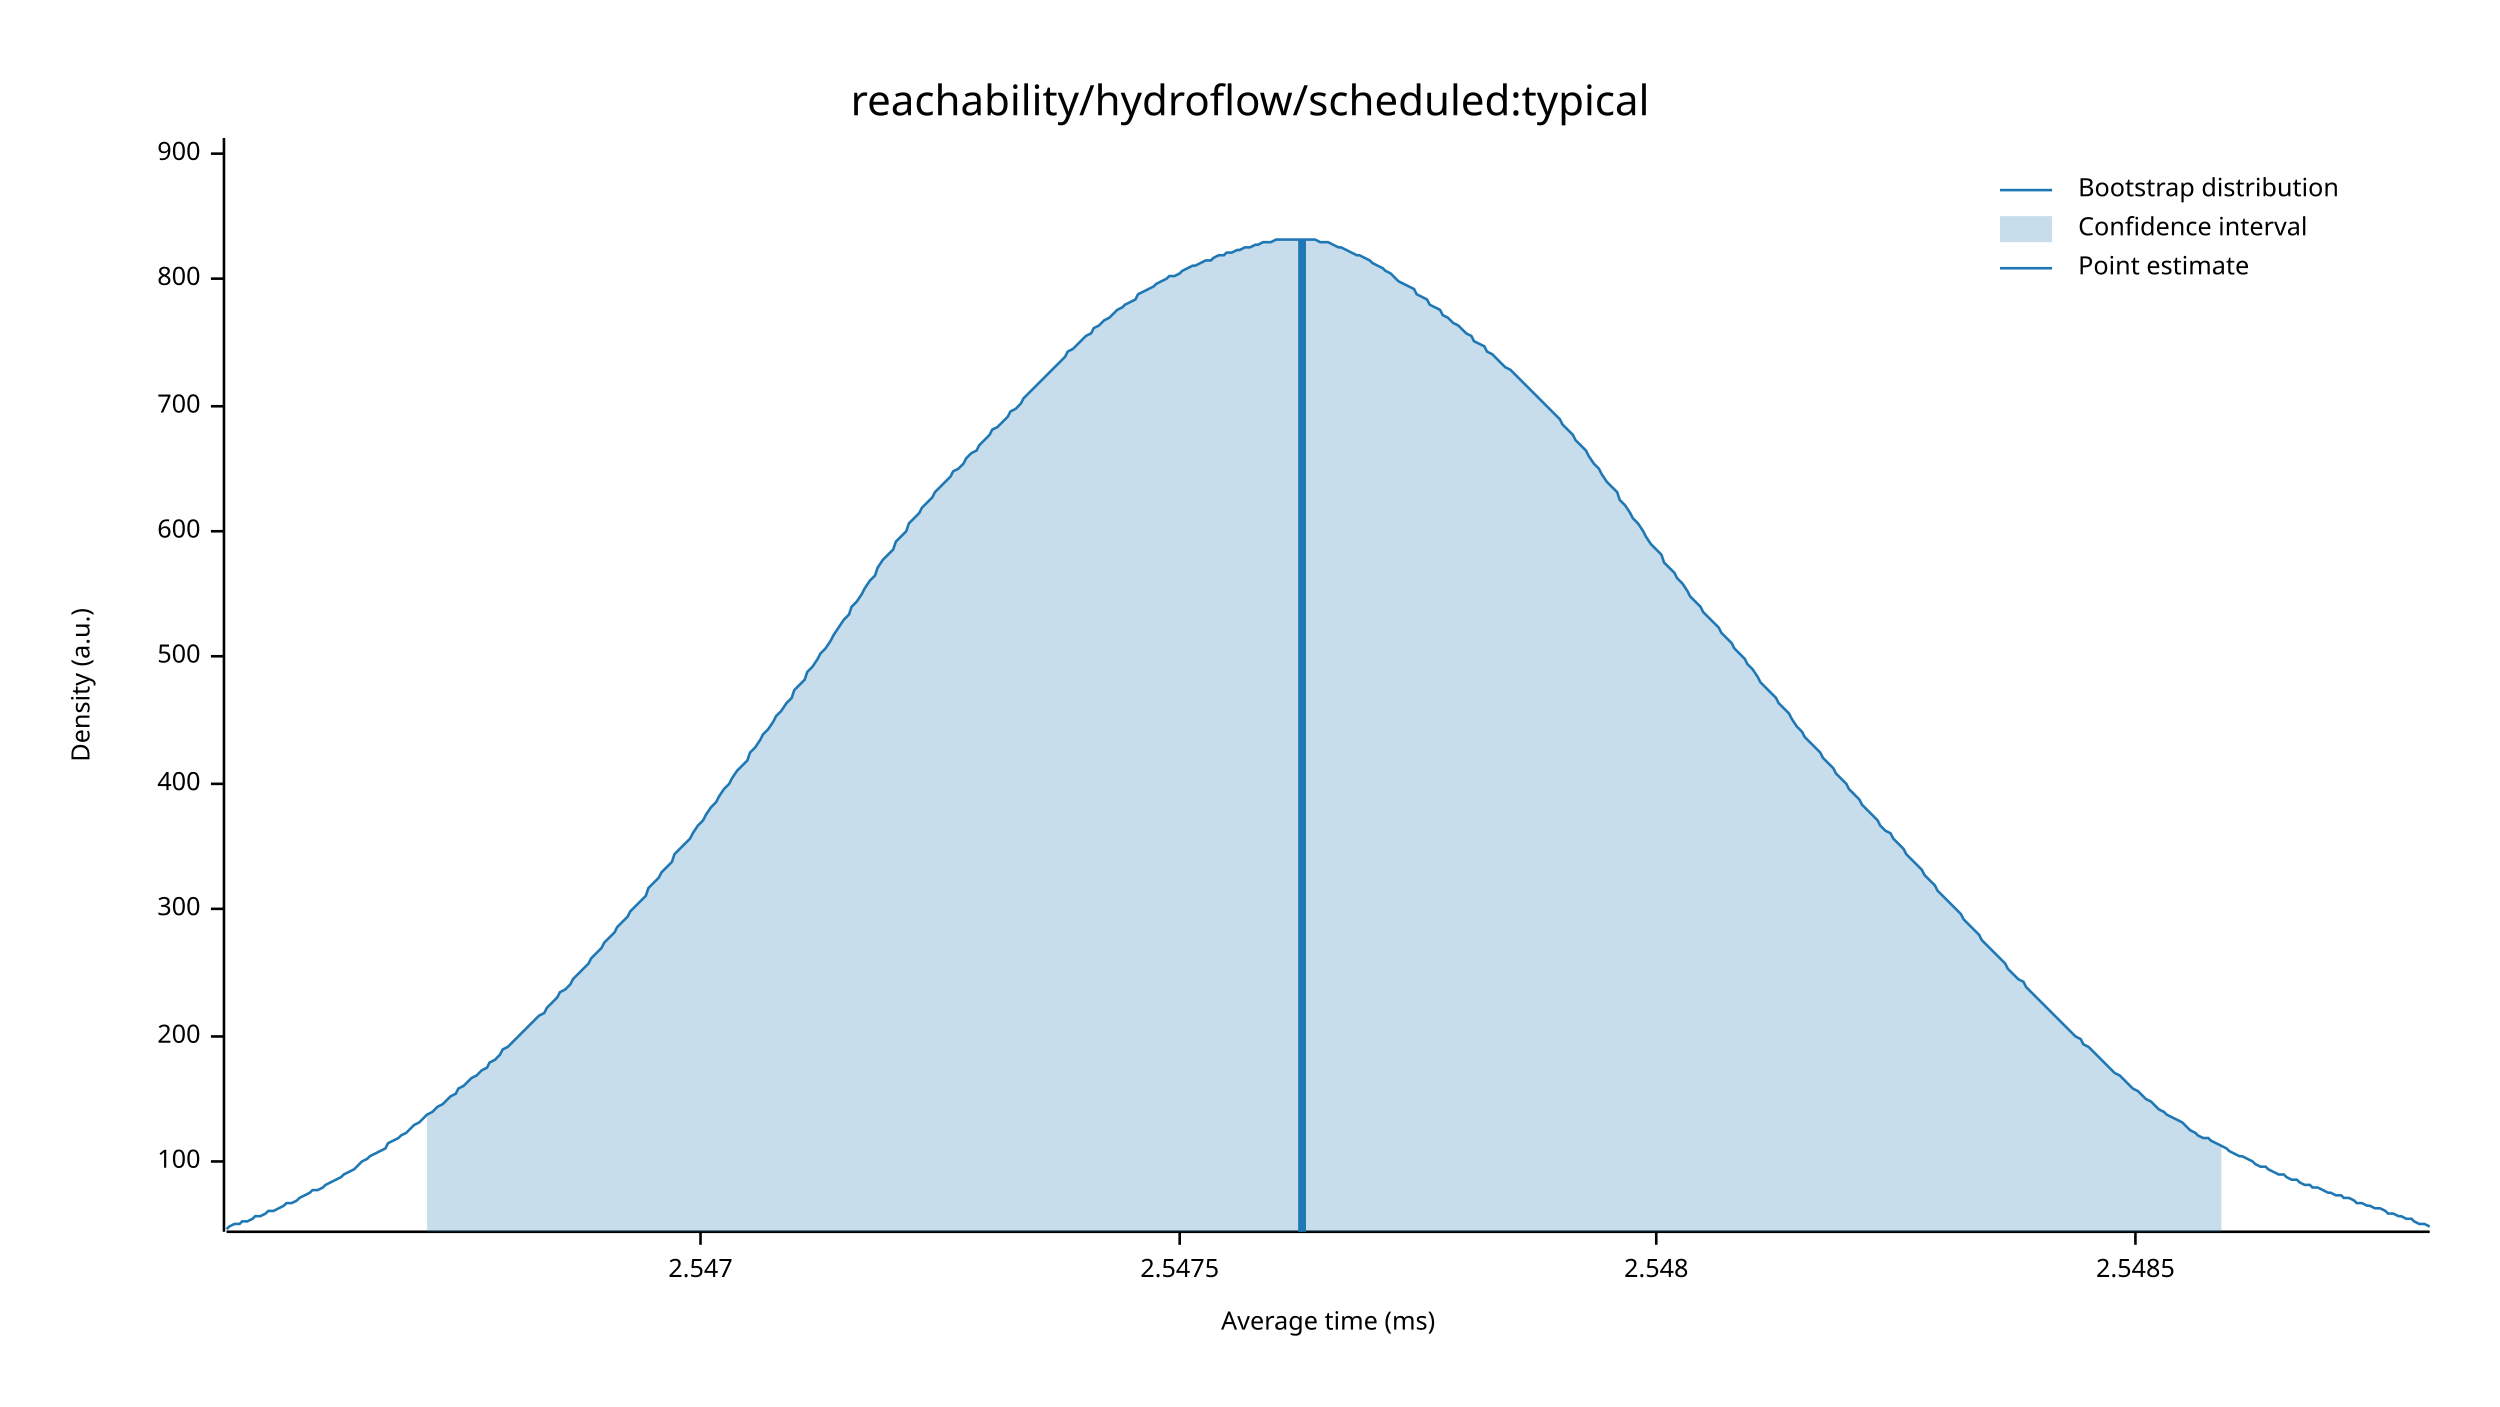
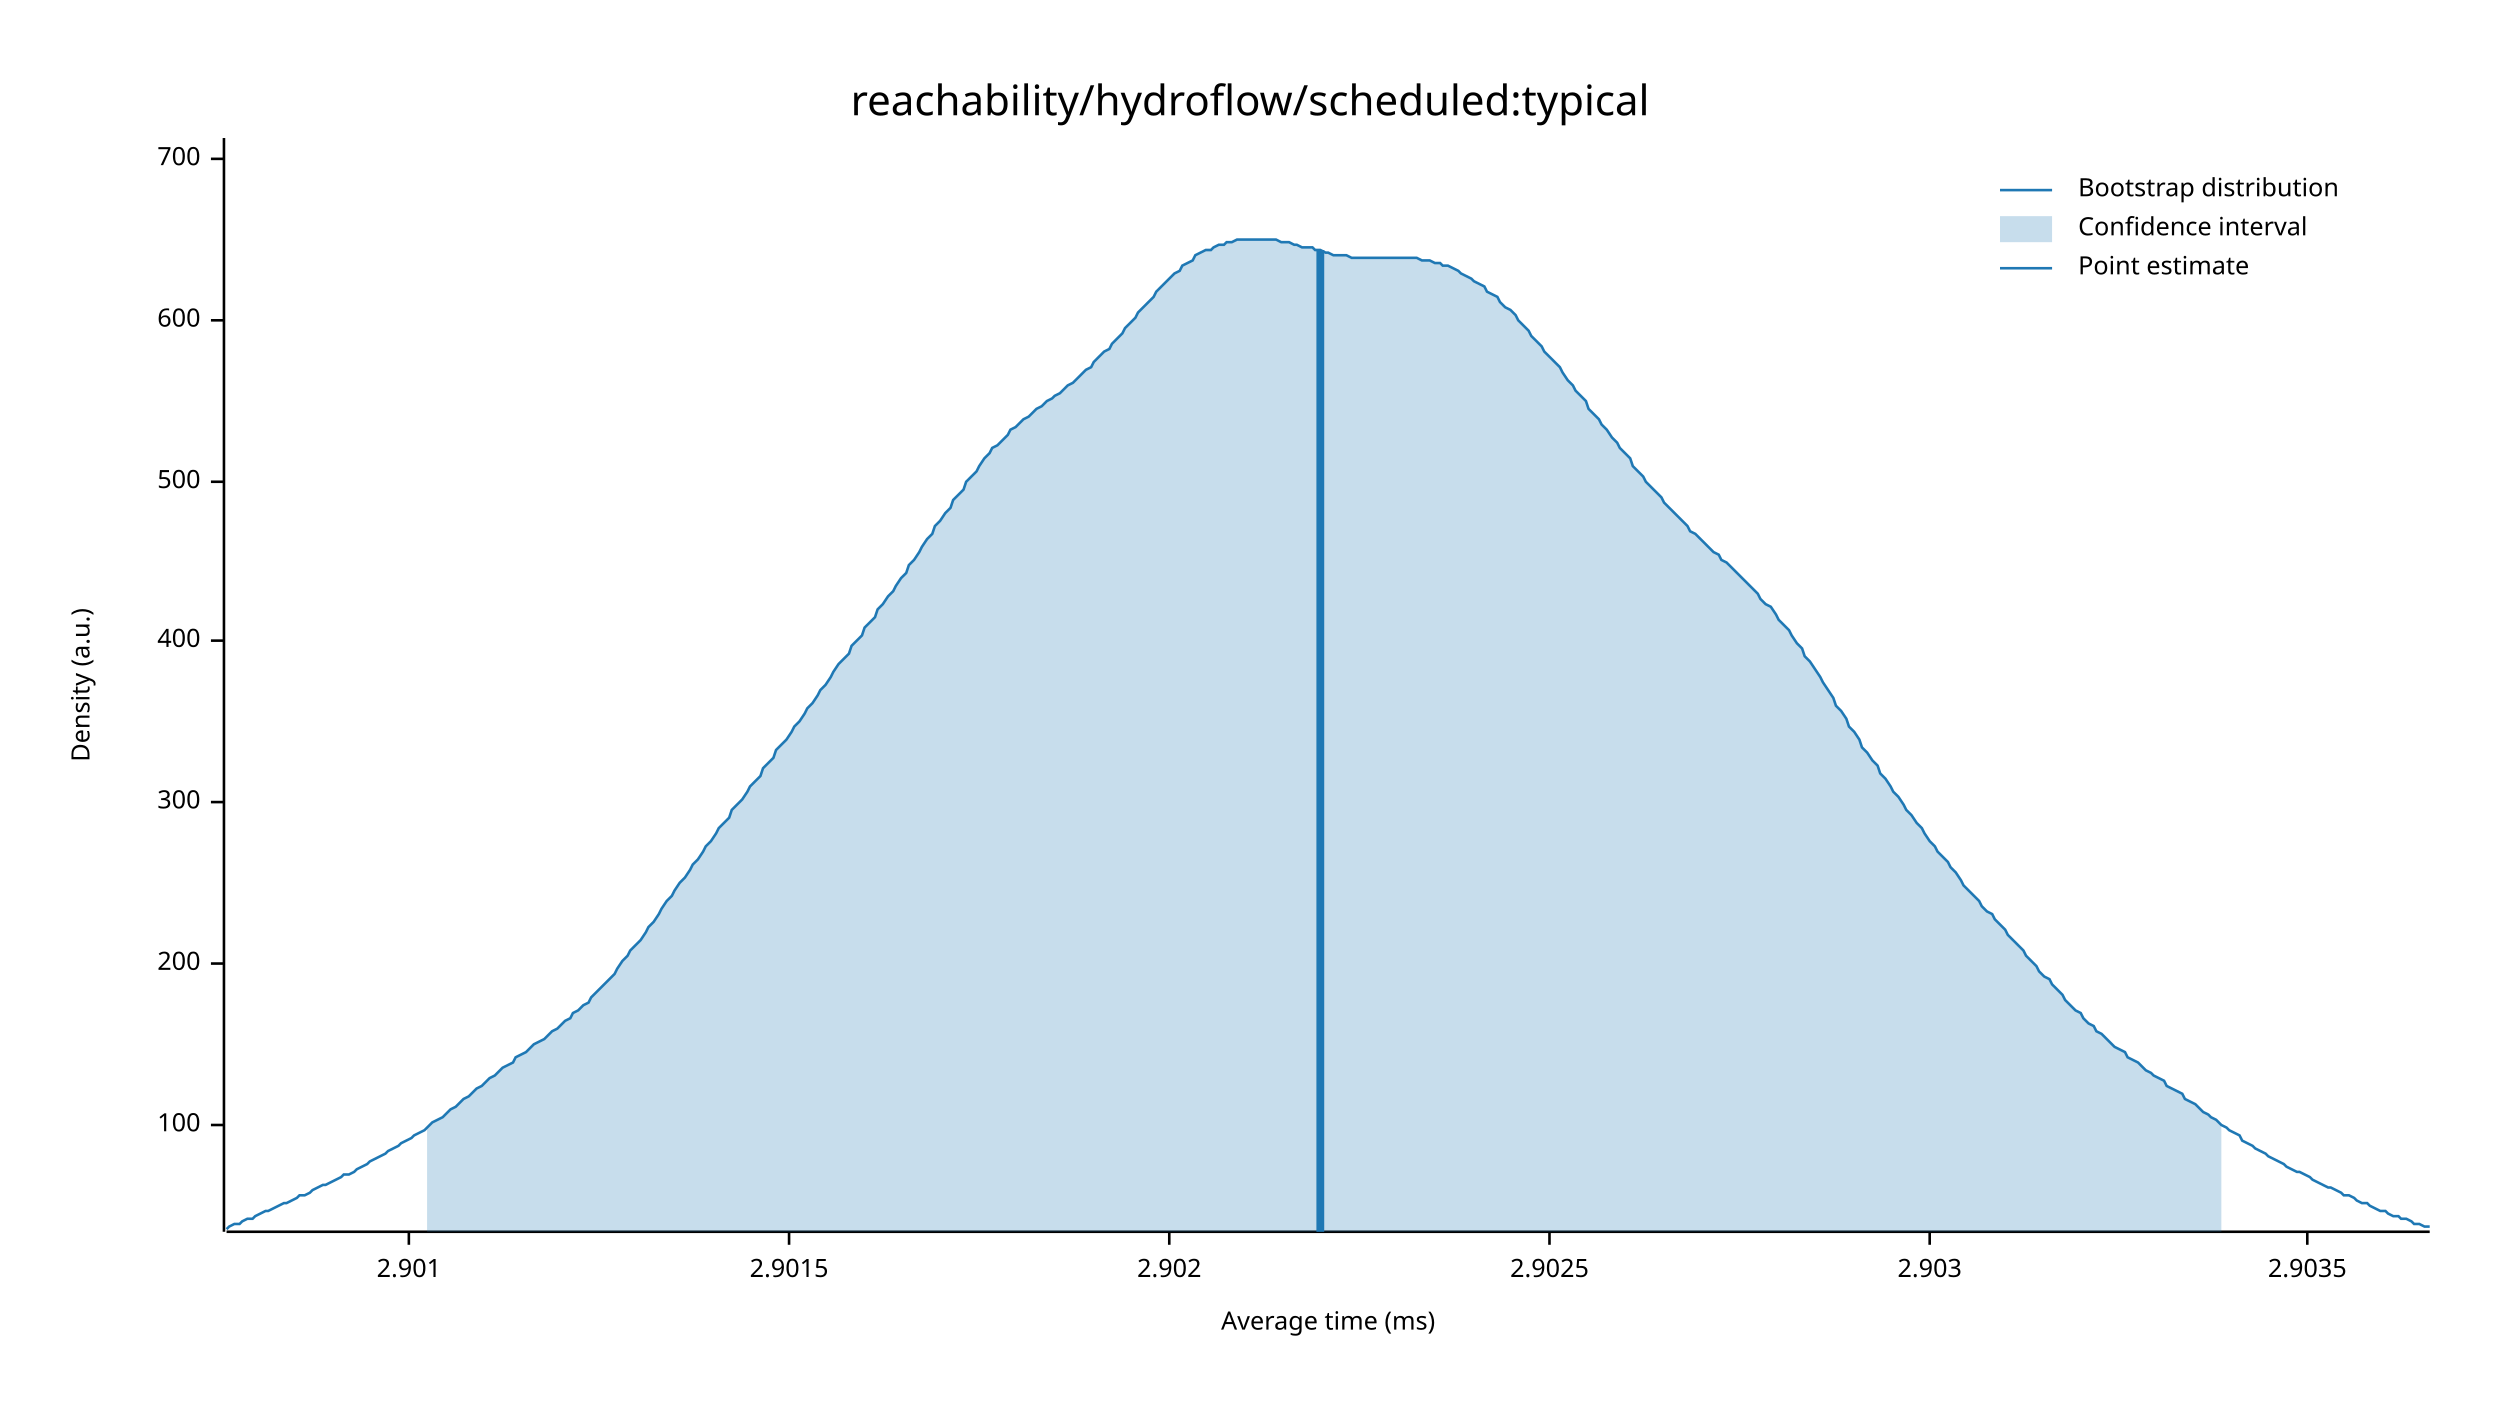
<svg xmlns="http://www.w3.org/2000/svg" width="960" height="540" viewBox="0 0 960 540">
  <text x="480" y="32" dy="0.76em" text-anchor="middle" font-family="sans-serif" font-size="16.129" opacity="1" fill="#000000">
reachability/hydroflow/scheduled:typical
</text>
  <text x="27" y="263" dy="0.76em" text-anchor="middle" font-family="sans-serif" font-size="9.677" opacity="1" fill="#000000" transform="rotate(270, 27, 263)">
Density (a.u.)
</text>
  <text x="510" y="513" dy="-0.5ex" text-anchor="middle" font-family="sans-serif" font-size="9.677" opacity="1" fill="#000000">
Average time (ms)
</text>
  <polyline fill="none" opacity="1" stroke="#000000" stroke-width="1" points="86,53 86,473 " />
-   <text x="77" y="446" dy="0.5ex" text-anchor="end" font-family="sans-serif" font-size="9.677" opacity="1" fill="#000000">
+   <text x="77" y="432" dy="0.5ex" text-anchor="end" font-family="sans-serif" font-size="9.677" opacity="1" fill="#000000">
100
</text>
-   <polyline fill="none" opacity="1" stroke="#000000" stroke-width="1" points="81,446 86,446 " />
-   <text x="77" y="398" dy="0.5ex" text-anchor="end" font-family="sans-serif" font-size="9.677" opacity="1" fill="#000000">
+   <polyline fill="none" opacity="1" stroke="#000000" stroke-width="1" points="81,432 86,432 " />
+   <text x="77" y="370" dy="0.5ex" text-anchor="end" font-family="sans-serif" font-size="9.677" opacity="1" fill="#000000">
200
</text>
-   <polyline fill="none" opacity="1" stroke="#000000" stroke-width="1" points="81,398 86,398 " />
-   <text x="77" y="349" dy="0.5ex" text-anchor="end" font-family="sans-serif" font-size="9.677" opacity="1" fill="#000000">
+   <polyline fill="none" opacity="1" stroke="#000000" stroke-width="1" points="81,370 86,370 " />
+   <text x="77" y="308" dy="0.5ex" text-anchor="end" font-family="sans-serif" font-size="9.677" opacity="1" fill="#000000">
300
</text>
-   <polyline fill="none" opacity="1" stroke="#000000" stroke-width="1" points="81,349 86,349 " />
-   <text x="77" y="301" dy="0.5ex" text-anchor="end" font-family="sans-serif" font-size="9.677" opacity="1" fill="#000000">
+   <polyline fill="none" opacity="1" stroke="#000000" stroke-width="1" points="81,308 86,308 " />
+   <text x="77" y="246" dy="0.5ex" text-anchor="end" font-family="sans-serif" font-size="9.677" opacity="1" fill="#000000">
400
</text>
-   <polyline fill="none" opacity="1" stroke="#000000" stroke-width="1" points="81,301 86,301 " />
-   <text x="77" y="252" dy="0.5ex" text-anchor="end" font-family="sans-serif" font-size="9.677" opacity="1" fill="#000000">
+   <polyline fill="none" opacity="1" stroke="#000000" stroke-width="1" points="81,246 86,246 " />
+   <text x="77" y="185" dy="0.5ex" text-anchor="end" font-family="sans-serif" font-size="9.677" opacity="1" fill="#000000">
500
</text>
-   <polyline fill="none" opacity="1" stroke="#000000" stroke-width="1" points="81,252 86,252 " />
-   <text x="77" y="204" dy="0.5ex" text-anchor="end" font-family="sans-serif" font-size="9.677" opacity="1" fill="#000000">
+   <polyline fill="none" opacity="1" stroke="#000000" stroke-width="1" points="81,185 86,185 " />
+   <text x="77" y="123" dy="0.5ex" text-anchor="end" font-family="sans-serif" font-size="9.677" opacity="1" fill="#000000">
600
</text>
-   <polyline fill="none" opacity="1" stroke="#000000" stroke-width="1" points="81,204 86,204 " />
-   <text x="77" y="156" dy="0.5ex" text-anchor="end" font-family="sans-serif" font-size="9.677" opacity="1" fill="#000000">
+   <polyline fill="none" opacity="1" stroke="#000000" stroke-width="1" points="81,123 86,123 " />
+   <text x="77" y="61" dy="0.5ex" text-anchor="end" font-family="sans-serif" font-size="9.677" opacity="1" fill="#000000">
700
</text>
-   <polyline fill="none" opacity="1" stroke="#000000" stroke-width="1" points="81,156 86,156 " />
-   <text x="77" y="107" dy="0.5ex" text-anchor="end" font-family="sans-serif" font-size="9.677" opacity="1" fill="#000000">
- 800
+   <polyline fill="none" opacity="1" stroke="#000000" stroke-width="1" points="81,61 86,61 " />
+   <polyline fill="none" opacity="1" stroke="#000000" stroke-width="1" points="87,473 933,473 " />
+   <text x="157" y="483" dy="0.76em" text-anchor="middle" font-family="sans-serif" font-size="9.677" opacity="1" fill="#000000">
+ 2.901
</text>
-   <polyline fill="none" opacity="1" stroke="#000000" stroke-width="1" points="81,107 86,107 " />
-   <text x="77" y="59" dy="0.5ex" text-anchor="end" font-family="sans-serif" font-size="9.677" opacity="1" fill="#000000">
- 900
+   <polyline fill="none" opacity="1" stroke="#000000" stroke-width="1" points="157,473 157,478 " />
+   <text x="303" y="483" dy="0.76em" text-anchor="middle" font-family="sans-serif" font-size="9.677" opacity="1" fill="#000000">
+ 2.9015
</text>
-   <polyline fill="none" opacity="1" stroke="#000000" stroke-width="1" points="81,59 86,59 " />
-   <polyline fill="none" opacity="1" stroke="#000000" stroke-width="1" points="87,473 933,473 " />
-   <text x="269" y="483" dy="0.76em" text-anchor="middle" font-family="sans-serif" font-size="9.677" opacity="1" fill="#000000">
- 2.547
+   <polyline fill="none" opacity="1" stroke="#000000" stroke-width="1" points="303,473 303,478 " />
+   <text x="449" y="483" dy="0.76em" text-anchor="middle" font-family="sans-serif" font-size="9.677" opacity="1" fill="#000000">
+ 2.902
</text>
-   <polyline fill="none" opacity="1" stroke="#000000" stroke-width="1" points="269,473 269,478 " />
-   <text x="453" y="483" dy="0.76em" text-anchor="middle" font-family="sans-serif" font-size="9.677" opacity="1" fill="#000000">
- 2.5475
+   <polyline fill="none" opacity="1" stroke="#000000" stroke-width="1" points="449,473 449,478 " />
+   <text x="595" y="483" dy="0.76em" text-anchor="middle" font-family="sans-serif" font-size="9.677" opacity="1" fill="#000000">
+ 2.9025
</text>
-   <polyline fill="none" opacity="1" stroke="#000000" stroke-width="1" points="453,473 453,478 " />
-   <text x="636" y="483" dy="0.76em" text-anchor="middle" font-family="sans-serif" font-size="9.677" opacity="1" fill="#000000">
- 2.548
+   <polyline fill="none" opacity="1" stroke="#000000" stroke-width="1" points="595,473 595,478 " />
+   <text x="741" y="483" dy="0.76em" text-anchor="middle" font-family="sans-serif" font-size="9.677" opacity="1" fill="#000000">
+ 2.903
</text>
-   <polyline fill="none" opacity="1" stroke="#000000" stroke-width="1" points="636,473 636,478 " />
-   <text x="820" y="483" dy="0.76em" text-anchor="middle" font-family="sans-serif" font-size="9.677" opacity="1" fill="#000000">
- 2.5485
+   <polyline fill="none" opacity="1" stroke="#000000" stroke-width="1" points="741,473 741,478 " />
+   <text x="886" y="483" dy="0.76em" text-anchor="middle" font-family="sans-serif" font-size="9.677" opacity="1" fill="#000000">
+ 2.9035
</text>
-   <polyline fill="none" opacity="1" stroke="#000000" stroke-width="1" points="820,473 820,478 " />
-   <polyline fill="none" opacity="1" stroke="#1F78B4" stroke-width="1" points="87,472 88,471 90,470 92,470 93,469 95,469 97,468 98,467 100,467 102,466 103,465 105,465 107,464 109,463 110,462 112,462 114,461 115,460 117,459 119,458 120,457 122,457 124,456 125,455 127,454 129,453 131,452 132,451 134,450 136,449 137,448 139,446 141,445 142,444 144,443 146,442 148,441 149,439 151,438 153,437 154,436 156,435 158,433 159,432 161,431 163,429 164,428 166,427 168,425 170,424 171,423 173,421 175,420 176,418 178,417 180,415 181,414 183,413 185,411 187,410 188,408 190,407 192,405 193,403 195,402 197,400 198,399 200,397 202,395 203,394 205,392 207,390 209,389 210,387 212,385 214,383 215,381 217,380 219,378 220,376 222,374 224,372 226,370 227,368 229,366 231,364 232,362 234,360 236,358 237,356 239,354 241,352 242,350 244,348 246,346 248,344 249,341 251,339 253,337 254,335 256,333 258,331 259,328 261,326 263,324 265,322 266,320 268,317 270,315 271,313 273,310 275,308 276,306 278,303 280,301 281,299 283,296 285,294 287,292 288,289 290,287 292,284 293,282 295,280 297,277 298,275 300,273 302,270 304,268 305,265 307,263 309,261 310,258 312,256 314,253 315,251 317,249 319,246 320,244 322,241 324,238 326,236 327,233 329,231 331,228 332,226 334,223 336,221 337,218 339,215 341,213 343,211 344,208 346,206 348,204 349,201 351,199 353,197 354,195 356,193 358,191 359,189 361,187 363,185 365,183 366,181 368,180 370,178 371,176 373,174 375,173 376,171 378,169 380,167 381,165 383,164 385,162 387,160 388,158 390,157 392,155 393,153 395,151 397,149 398,148 400,146 402,144 404,142 405,141 407,139 409,137 410,135 412,134 414,132 415,131 417,129 419,128 420,126 422,125 424,123 426,122 427,121 429,119 431,118 432,117 434,116 436,115 437,113 439,112 441,111 443,110 444,109 446,108 448,107 449,106 451,106 453,105 454,104 456,103 458,102 459,102 461,101 463,100 465,100 466,99 468,98 470,98 471,97 473,97 475,96 476,96 478,95 480,95 482,94 483,94 485,93 487,93 488,93 490,92 492,92 493,92 495,92 497,92 498,92 500,92 502,92 504,92 505,92 507,93 509,93 510,93 512,94 514,95 515,95 517,96 519,97 521,98 522,98 524,99 526,100 527,101 529,102 531,103 532,104 534,105 536,107 537,108 539,109 541,110 543,111 544,113 546,114 548,115 549,117 551,118 553,119 554,121 556,122 558,124 560,125 561,126 563,128 565,129 566,131 568,132 570,133 571,135 573,136 575,138 576,139 578,141 580,142 582,144 583,145 585,147 587,149 588,150 590,152 592,154 593,155 595,157 597,159 599,161 600,163 602,165 604,167 605,169 607,171 609,173 610,175 612,178 614,180 615,182 617,185 619,187 621,189 622,192 624,194 626,197 627,199 629,201 631,204 632,206 634,209 636,211 638,213 639,216 641,218 643,220 644,222 646,224 648,227 649,229 651,231 653,233 654,235 656,237 658,239 660,241 661,243 663,245 665,247 666,249 668,251 670,253 671,255 673,257 675,260 676,262 678,264 680,266 682,268 683,270 685,272 687,274 688,276 690,279 692,281 693,283 695,285 697,287 699,289 700,291 702,293 704,295 705,297 707,299 709,301 710,303 712,305 714,307 715,309 717,311 719,313 721,315 722,317 724,319 726,320 727,322 729,324 731,326 732,328 734,330 736,332 738,334 739,336 741,338 743,340 744,342 746,344 748,346 749,347 751,349 753,351 754,353 756,355 758,357 760,359 761,361 763,363 765,365 766,366 768,368 770,370 771,372 773,374 775,376 777,377 778,379 780,381 782,383 783,384 785,386 787,388 788,389 790,391 792,393 793,394 795,396 797,398 799,399 800,401 802,402 804,404 805,405 807,407 809,409 810,410 812,412 814,413 816,415 817,416 819,418 821,419 822,420 824,422 826,423 827,424 829,426 831,427 832,428 834,429 836,430 838,431 839,432 841,434 843,435 844,436 846,437 848,437 849,438 851,439 853,440 855,441 856,442 858,443 860,444 861,444 863,445 865,446 866,447 868,448 870,448 871,449 873,450 875,451 877,451 878,452 880,453 882,453 883,454 885,455 887,455 888,456 890,456 892,457 894,458 895,458 897,459 899,459 900,460 902,460 904,461 905,462 907,462 909,463 910,463 912,464 914,464 916,465 917,466 919,466 921,467 922,467 924,468 926,468 927,469 929,470 931,470 933,471 " />
-   <polygon opacity="0.25" fill="#1F78B4" points="164,428 166,427 168,425 170,424 171,423 173,421 175,420 176,418 178,417 180,415 181,414 183,413 185,411 187,410 188,408 190,407 192,405 193,403 195,402 197,400 198,399 200,397 202,395 203,394 205,392 207,390 209,389 210,387 212,385 214,383 215,381 217,380 219,378 220,376 222,374 224,372 226,370 227,368 229,366 231,364 232,362 234,360 236,358 237,356 239,354 241,352 242,350 244,348 246,346 248,344 249,341 251,339 253,337 254,335 256,333 258,331 259,328 261,326 263,324 265,322 266,320 268,317 270,315 271,313 273,310 275,308 276,306 278,303 280,301 281,299 283,296 285,294 287,292 288,289 290,287 292,284 293,282 295,280 297,277 298,275 300,273 302,270 304,268 305,265 307,263 309,261 310,258 312,256 314,253 315,251 317,249 319,246 320,244 322,241 324,238 326,236 327,233 329,231 331,228 332,226 334,223 336,221 337,218 339,215 341,213 343,211 344,208 346,206 348,204 349,201 351,199 353,197 354,195 356,193 358,191 359,189 361,187 363,185 365,183 366,181 368,180 370,178 371,176 373,174 375,173 376,171 378,169 380,167 381,165 383,164 385,162 387,160 388,158 390,157 392,155 393,153 395,151 397,149 398,148 400,146 402,144 404,142 405,141 407,139 409,137 410,135 412,134 414,132 415,131 417,129 419,128 420,126 422,125 424,123 426,122 427,121 429,119 431,118 432,117 434,116 436,115 437,113 439,112 441,111 443,110 444,109 446,108 448,107 449,106 451,106 453,105 454,104 456,103 458,102 459,102 461,101 463,100 465,100 466,99 468,98 470,98 471,97 473,97 475,96 476,96 478,95 480,95 482,94 483,94 485,93 487,93 488,93 490,92 492,92 493,92 495,92 497,92 498,92 500,92 502,92 504,92 505,92 507,93 509,93 510,93 512,94 514,95 515,95 517,96 519,97 521,98 522,98 524,99 526,100 527,101 529,102 531,103 532,104 534,105 536,107 537,108 539,109 541,110 543,111 544,113 546,114 548,115 549,117 551,118 553,119 554,121 556,122 558,124 560,125 561,126 563,128 565,129 566,131 568,132 570,133 571,135 573,136 575,138 576,139 578,141 580,142 582,144 583,145 585,147 587,149 588,150 590,152 592,154 593,155 595,157 597,159 599,161 600,163 602,165 604,167 605,169 607,171 609,173 610,175 612,178 614,180 615,182 617,185 619,187 621,189 622,192 624,194 626,197 627,199 629,201 631,204 632,206 634,209 636,211 638,213 639,216 641,218 643,220 644,222 646,224 648,227 649,229 651,231 653,233 654,235 656,237 658,239 660,241 661,243 663,245 665,247 666,249 668,251 670,253 671,255 673,257 675,260 676,262 678,264 680,266 682,268 683,270 685,272 687,274 688,276 690,279 692,281 693,283 695,285 697,287 699,289 700,291 702,293 704,295 705,297 707,299 709,301 710,303 712,305 714,307 715,309 717,311 719,313 721,315 722,317 724,319 726,320 727,322 729,324 731,326 732,328 734,330 736,332 738,334 739,336 741,338 743,340 744,342 746,344 748,346 749,347 751,349 753,351 754,353 756,355 758,357 760,359 761,361 763,363 765,365 766,366 768,368 770,370 771,372 773,374 775,376 777,377 778,379 780,381 782,383 783,384 785,386 787,388 788,389 790,391 792,393 793,394 795,396 797,398 799,399 800,401 802,402 804,404 805,405 807,407 809,409 810,410 812,412 814,413 816,415 817,416 819,418 821,419 822,420 824,422 826,423 827,424 829,426 831,427 832,428 834,429 836,430 838,431 839,432 841,434 843,435 844,436 846,437 848,437 849,438 851,439 853,440 853,473 164,473 " />
-   <polyline fill="none" opacity="1" stroke="#1F78B4" stroke-width="3" points="500,473 500,92 " />
+   <polyline fill="none" opacity="1" stroke="#000000" stroke-width="1" points="886,473 886,478 " />
+   <polyline fill="none" opacity="1" stroke="#1F78B4" stroke-width="1" points="87,472 88,471 90,470 92,470 93,469 95,468 97,468 98,467 100,466 102,465 103,465 105,464 107,463 109,462 110,462 112,461 114,460 115,459 117,459 119,458 120,457 122,456 124,455 125,455 127,454 129,453 131,452 132,451 134,451 136,450 137,449 139,448 141,447 142,446 144,445 146,444 148,443 149,442 151,441 153,440 154,439 156,438 158,437 159,436 161,435 163,434 164,433 166,431 168,430 170,429 171,428 173,426 175,425 176,424 178,422 180,421 181,420 183,418 185,417 187,415 188,414 190,413 192,411 193,410 195,409 197,408 198,406 200,405 202,404 203,403 205,401 207,400 209,399 210,398 212,396 214,395 215,394 217,392 219,391 220,389 222,388 224,386 226,385 227,383 229,381 231,379 232,378 234,376 236,374 237,372 239,369 241,367 242,365 244,363 246,361 248,358 249,356 251,354 253,351 254,349 256,346 258,344 259,342 261,339 263,337 265,334 266,332 268,330 270,327 271,325 273,323 275,320 276,318 278,316 280,314 281,311 283,309 285,307 287,304 288,302 290,300 292,298 293,295 295,293 297,291 298,288 300,286 302,284 304,281 305,279 307,277 309,274 310,272 312,270 314,267 315,265 317,263 319,260 320,258 322,255 324,253 326,251 327,248 329,246 331,244 332,241 334,239 336,237 337,234 339,232 341,229 343,227 344,225 346,222 348,220 349,217 351,215 353,212 354,210 356,207 358,205 359,202 361,200 363,197 365,195 366,192 368,190 370,188 371,185 373,183 375,181 376,179 378,176 380,174 381,172 383,171 385,169 387,167 388,165 390,164 392,162 393,161 395,160 397,158 398,157 400,156 402,154 404,153 405,152 407,151 409,149 410,148 412,147 414,145 415,144 417,142 419,141 420,139 422,137 424,135 426,134 427,132 429,130 431,128 432,126 434,124 436,122 437,120 439,118 441,116 443,114 444,112 446,110 448,108 449,107 451,105 453,104 454,102 456,101 458,100 459,98 461,97 463,96 465,96 466,95 468,94 470,94 471,93 473,93 475,92 476,92 478,92 480,92 482,92 483,92 485,92 487,92 488,92 490,92 492,93 493,93 495,93 497,94 498,94 500,95 502,95 504,95 505,96 507,96 509,97 510,97 512,98 514,98 515,98 517,98 519,99 521,99 522,99 524,99 526,99 527,99 529,99 531,99 532,99 534,99 536,99 537,99 539,99 541,99 543,99 544,99 546,100 548,100 549,100 551,101 553,101 554,102 556,102 558,103 560,104 561,105 563,106 565,107 566,108 568,109 570,110 571,112 573,113 575,114 576,116 578,118 580,119 582,121 583,123 585,125 587,127 588,129 590,131 592,133 593,135 595,137 597,139 599,141 600,143 602,146 604,148 605,150 607,152 609,154 610,157 612,159 614,161 615,163 617,165 619,168 621,170 622,172 624,174 626,176 627,179 629,181 631,183 632,185 634,187 636,189 638,191 639,193 641,195 643,197 644,198 646,200 648,202 649,204 651,205 653,207 654,208 656,210 658,212 660,213 661,215 663,216 665,218 666,219 668,221 670,223 671,224 673,226 675,228 676,230 678,232 680,233 682,236 683,238 685,240 687,242 688,244 690,247 692,249 693,252 695,254 697,257 699,260 700,262 702,265 704,268 705,271 707,273 709,276 710,279 712,281 714,284 715,287 717,289 719,292 721,294 722,297 724,299 726,302 727,304 729,306 731,309 732,311 734,313 736,316 738,318 739,320 741,323 743,325 744,327 746,329 748,331 749,333 751,335 753,338 754,340 756,342 758,344 760,346 761,348 763,350 765,351 766,353 768,355 770,357 771,359 773,361 775,363 777,365 778,367 780,369 782,371 783,373 785,375 787,376 788,378 790,380 792,382 793,384 795,386 797,388 799,389 800,391 802,393 804,394 805,396 807,397 809,399 810,400 812,402 814,403 816,404 817,406 819,407 821,408 822,409 824,411 826,412 827,413 829,414 831,415 832,417 834,418 836,419 838,420 839,422 841,423 843,424 844,425 846,427 848,428 849,429 851,430 853,432 855,433 856,434 858,435 860,436 861,438 863,439 865,440 866,441 868,442 870,443 871,444 873,445 875,446 877,447 878,448 880,449 882,450 883,450 885,451 887,452 888,453 890,454 892,455 894,456 895,456 897,457 899,458 900,459 902,459 904,460 905,461 907,462 909,462 910,463 912,464 914,465 916,465 917,466 919,467 921,467 922,468 924,468 926,469 927,470 929,470 931,471 933,471 " />
+   <polygon opacity="0.25" fill="#1F78B4" points="164,433 166,431 168,430 170,429 171,428 173,426 175,425 176,424 178,422 180,421 181,420 183,418 185,417 187,415 188,414 190,413 192,411 193,410 195,409 197,408 198,406 200,405 202,404 203,403 205,401 207,400 209,399 210,398 212,396 214,395 215,394 217,392 219,391 220,389 222,388 224,386 226,385 227,383 229,381 231,379 232,378 234,376 236,374 237,372 239,369 241,367 242,365 244,363 246,361 248,358 249,356 251,354 253,351 254,349 256,346 258,344 259,342 261,339 263,337 265,334 266,332 268,330 270,327 271,325 273,323 275,320 276,318 278,316 280,314 281,311 283,309 285,307 287,304 288,302 290,300 292,298 293,295 295,293 297,291 298,288 300,286 302,284 304,281 305,279 307,277 309,274 310,272 312,270 314,267 315,265 317,263 319,260 320,258 322,255 324,253 326,251 327,248 329,246 331,244 332,241 334,239 336,237 337,234 339,232 341,229 343,227 344,225 346,222 348,220 349,217 351,215 353,212 354,210 356,207 358,205 359,202 361,200 363,197 365,195 366,192 368,190 370,188 371,185 373,183 375,181 376,179 378,176 380,174 381,172 383,171 385,169 387,167 388,165 390,164 392,162 393,161 395,160 397,158 398,157 400,156 402,154 404,153 405,152 407,151 409,149 410,148 412,147 414,145 415,144 417,142 419,141 420,139 422,137 424,135 426,134 427,132 429,130 431,128 432,126 434,124 436,122 437,120 439,118 441,116 443,114 444,112 446,110 448,108 449,107 451,105 453,104 454,102 456,101 458,100 459,98 461,97 463,96 465,96 466,95 468,94 470,94 471,93 473,93 475,92 476,92 478,92 480,92 482,92 483,92 485,92 487,92 488,92 490,92 492,93 493,93 495,93 497,94 498,94 500,95 502,95 504,95 505,96 507,96 509,97 510,97 512,98 514,98 515,98 517,98 519,99 521,99 522,99 524,99 526,99 527,99 529,99 531,99 532,99 534,99 536,99 537,99 539,99 541,99 543,99 544,99 546,100 548,100 549,100 551,101 553,101 554,102 556,102 558,103 560,104 561,105 563,106 565,107 566,108 568,109 570,110 571,112 573,113 575,114 576,116 578,118 580,119 582,121 583,123 585,125 587,127 588,129 590,131 592,133 593,135 595,137 597,139 599,141 600,143 602,146 604,148 605,150 607,152 609,154 610,157 612,159 614,161 615,163 617,165 619,168 621,170 622,172 624,174 626,176 627,179 629,181 631,183 632,185 634,187 636,189 638,191 639,193 641,195 643,197 644,198 646,200 648,202 649,204 651,205 653,207 654,208 656,210 658,212 660,213 661,215 663,216 665,218 666,219 668,221 670,223 671,224 673,226 675,228 676,230 678,232 680,233 682,236 683,238 685,240 687,242 688,244 690,247 692,249 693,252 695,254 697,257 699,260 700,262 702,265 704,268 705,271 707,273 709,276 710,279 712,281 714,284 715,287 717,289 719,292 721,294 722,297 724,299 726,302 727,304 729,306 731,309 732,311 734,313 736,316 738,318 739,320 741,323 743,325 744,327 746,329 748,331 749,333 751,335 753,338 754,340 756,342 758,344 760,346 761,348 763,350 765,351 766,353 768,355 770,357 771,359 773,361 775,363 777,365 778,367 780,369 782,371 783,373 785,375 787,376 788,378 790,380 792,382 793,384 795,386 797,388 799,389 800,391 802,393 804,394 805,396 807,397 809,399 810,400 812,402 814,403 816,404 817,406 819,407 821,408 822,409 824,411 826,412 827,413 829,414 831,415 832,417 834,418 836,419 838,420 839,422 841,423 843,424 844,425 846,427 848,428 849,429 851,430 853,432 853,473 164,473 " />
+   <polyline fill="none" opacity="1" stroke="#1F78B4" stroke-width="3" points="507,473 507,96 " />
  <text x="798" y="68" dy="0.76em" text-anchor="start" font-family="sans-serif" font-size="9.677" opacity="1" fill="#000000">
Bootstrap distribution
</text>
  <text x="798" y="83" dy="0.76em" text-anchor="start" font-family="sans-serif" font-size="9.677" opacity="1" fill="#000000">
Confidence interval
</text>
  <text x="798" y="98" dy="0.76em" text-anchor="start" font-family="sans-serif" font-size="9.677" opacity="1" fill="#000000">
Point estimate
</text>
  <polyline fill="none" opacity="1" stroke="#1F78B4" stroke-width="1" points="768,73 788,73 " />
  <rect x="768" y="83" width="20" height="10" opacity="0.25" fill="#1F78B4" stroke="none" />
  <polyline fill="none" opacity="1" stroke="#1F78B4" stroke-width="1" points="768,103 788,103 " />
</svg>
